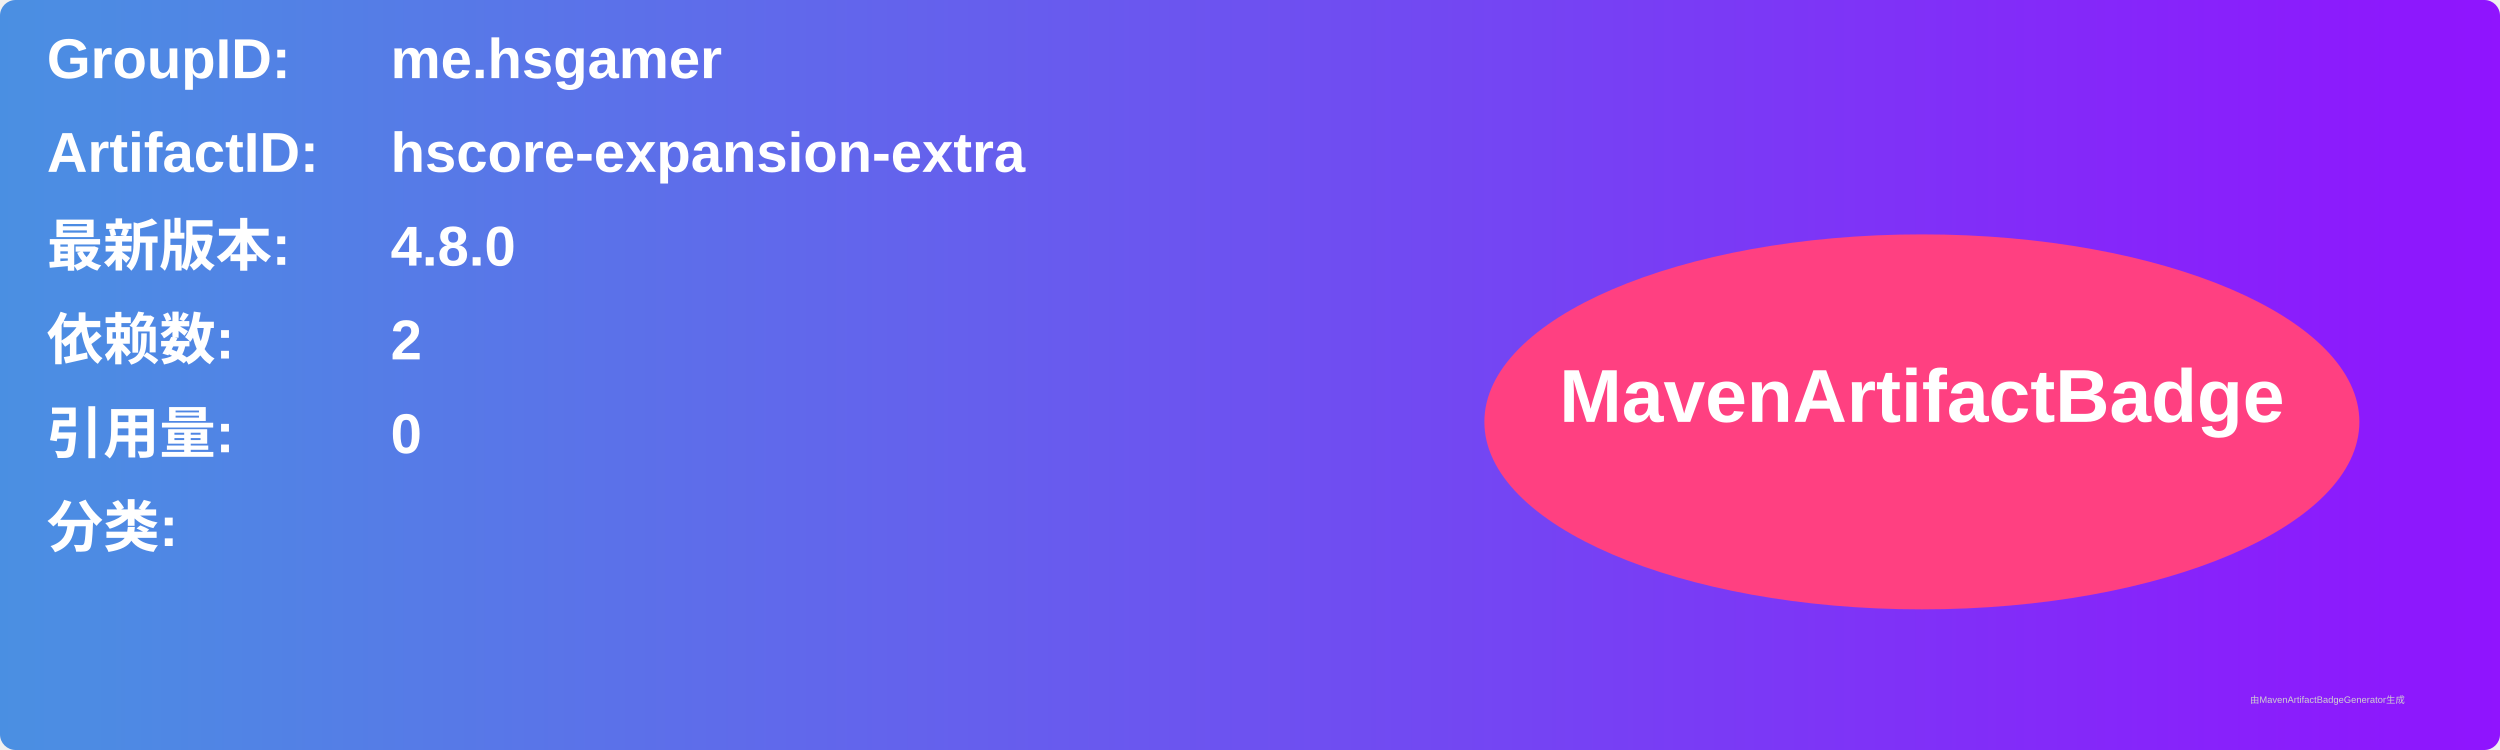
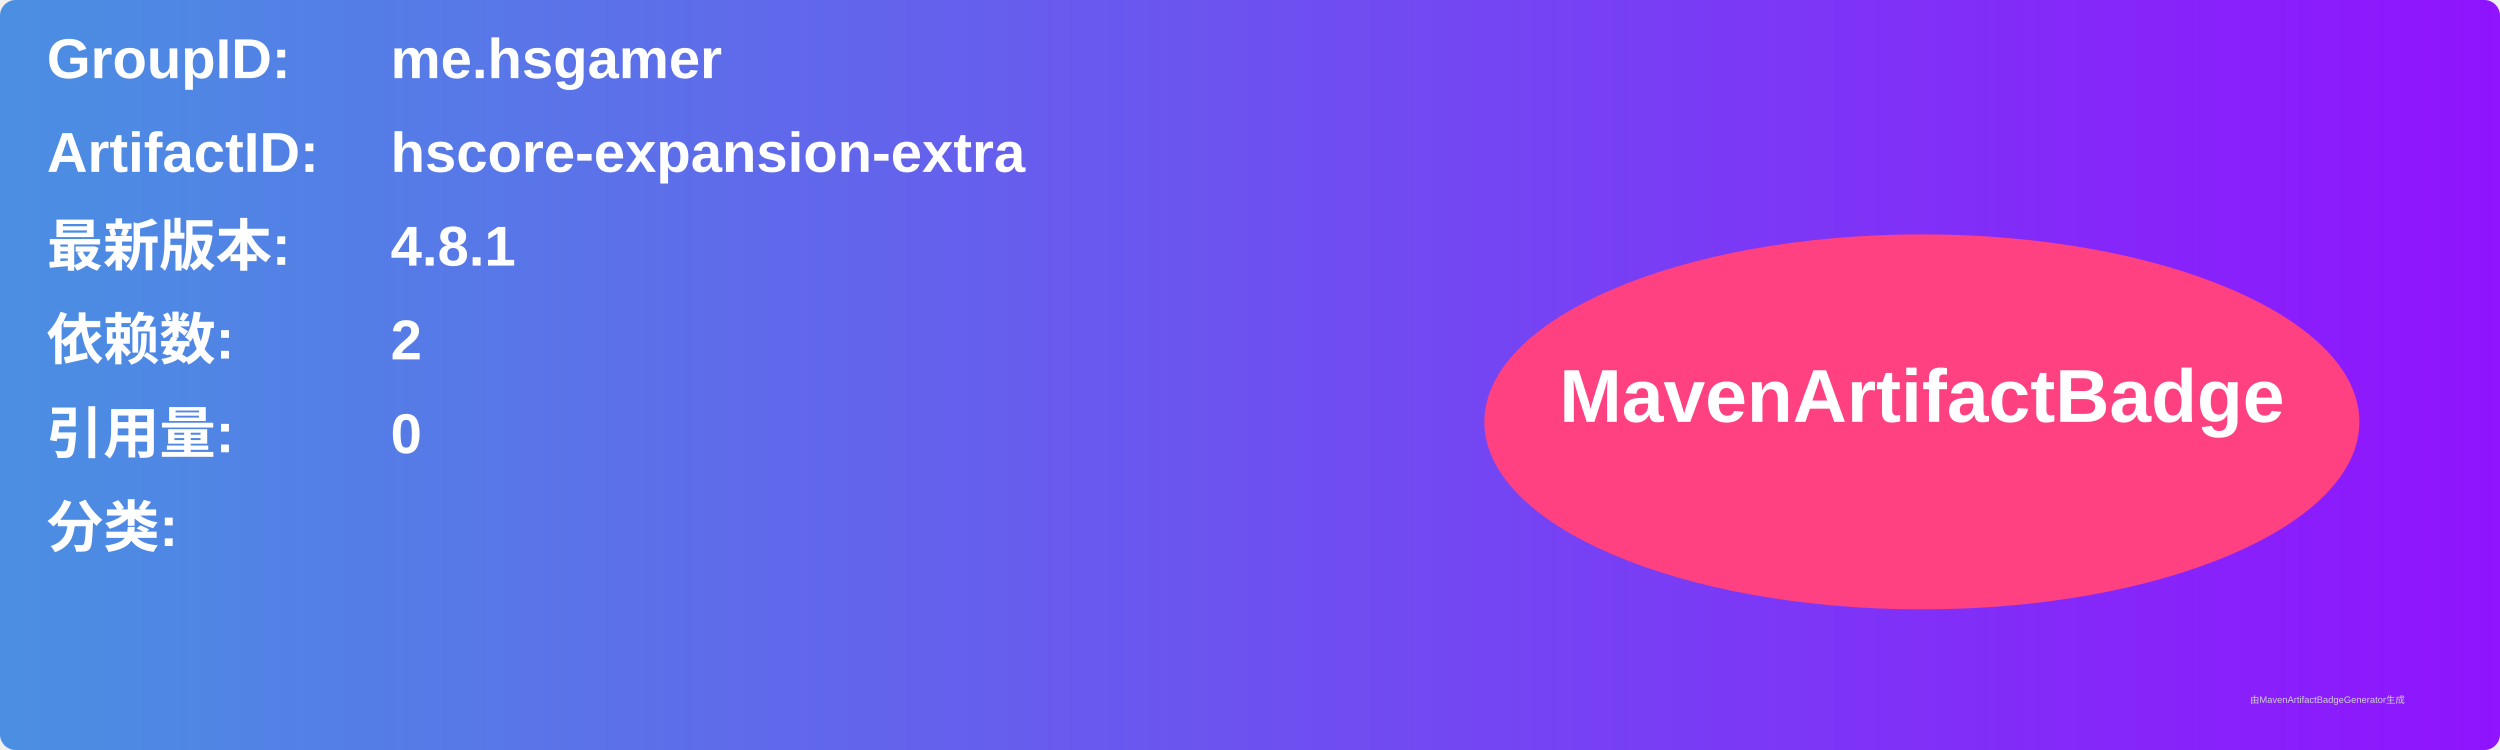
<svg xmlns="http://www.w3.org/2000/svg" width="800" height="240" viewBox="0 0 800 240">
  <linearGradient id="grad" x1="0%" y1="0%" x2="100%" y2="0%">
    <stop offset="0%" stop-color="#4a90e2" />
    <stop offset="100%" stop-color="#9013fe" />
  </linearGradient>
  <rect width="100%" height="100%" rx="5" ry="5" fill="url(#grad)" />
  <g transform="translate(15, 15)">
    <text x="0" y="10" font-family="Arial" font-size="18" fill="white" font-weight="bold" width="260">GroupID:</text>
    <text x="110" y="10" font-family="Arial" font-size="18" fill="white" font-weight="bold" width="460">me.hsgamer</text>
    <text x="0" y="40" font-family="Arial" font-size="18" fill="white" font-weight="bold" width="260">ArtifactID:</text>
    <text x="110" y="40" font-family="Arial" font-size="18" fill="white" font-weight="bold" width="460">hscore-expansion-extra</text>
    <text x="0" y="70" font-family="Arial" font-size="18" fill="white" font-weight="bold">最新版本:</text>
    <text x="110" y="70" font-family="Arial" font-size="18" fill="white" font-weight="bold">
-       <tspan font-weight="bold">4.8.0</tspan>
+       <tspan font-weight="bold">4.8.1</tspan>
    </text>
    <text x="0" y="100" font-family="Arial" font-size="18" fill="white" font-weight="bold">依赖数: </text>
    <text x="110" y="100" font-family="Arial" font-size="18" fill="white">
      <tspan font-weight="bold">2</tspan>
    </text>
    <text x="0" y="130" font-family="Arial" font-size="18" fill="white" font-weight="bold">引用量: </text>
    <text x="110" y="130" font-family="Arial" font-size="18" fill="white">
      <tspan font-weight="bold">0</tspan>
    </text>
    <text x="0" y="160" font-family="Arial" font-size="18" fill="white" font-weight="bold">分类:</text>
    <text x="10" y="190" font-family="Arial" font-size="10" fill="white">
      <tspan font-weight="bold" />
    </text>
    <ellipse cx="600" cy="120" rx="140" ry="60" fill="#ff4081" />
    <text x="600" y="120" text-anchor="middle" font-family="Arial" font-size="24" fill="white" font-weight="bold">MavenArtifactBadge</text>
  </g>
  <text x="720" y="225" font-family="Arial" font-size="3" fill="#d0d0d0">由MavenArtifactBadgeGenerator生成</text>
</svg>
